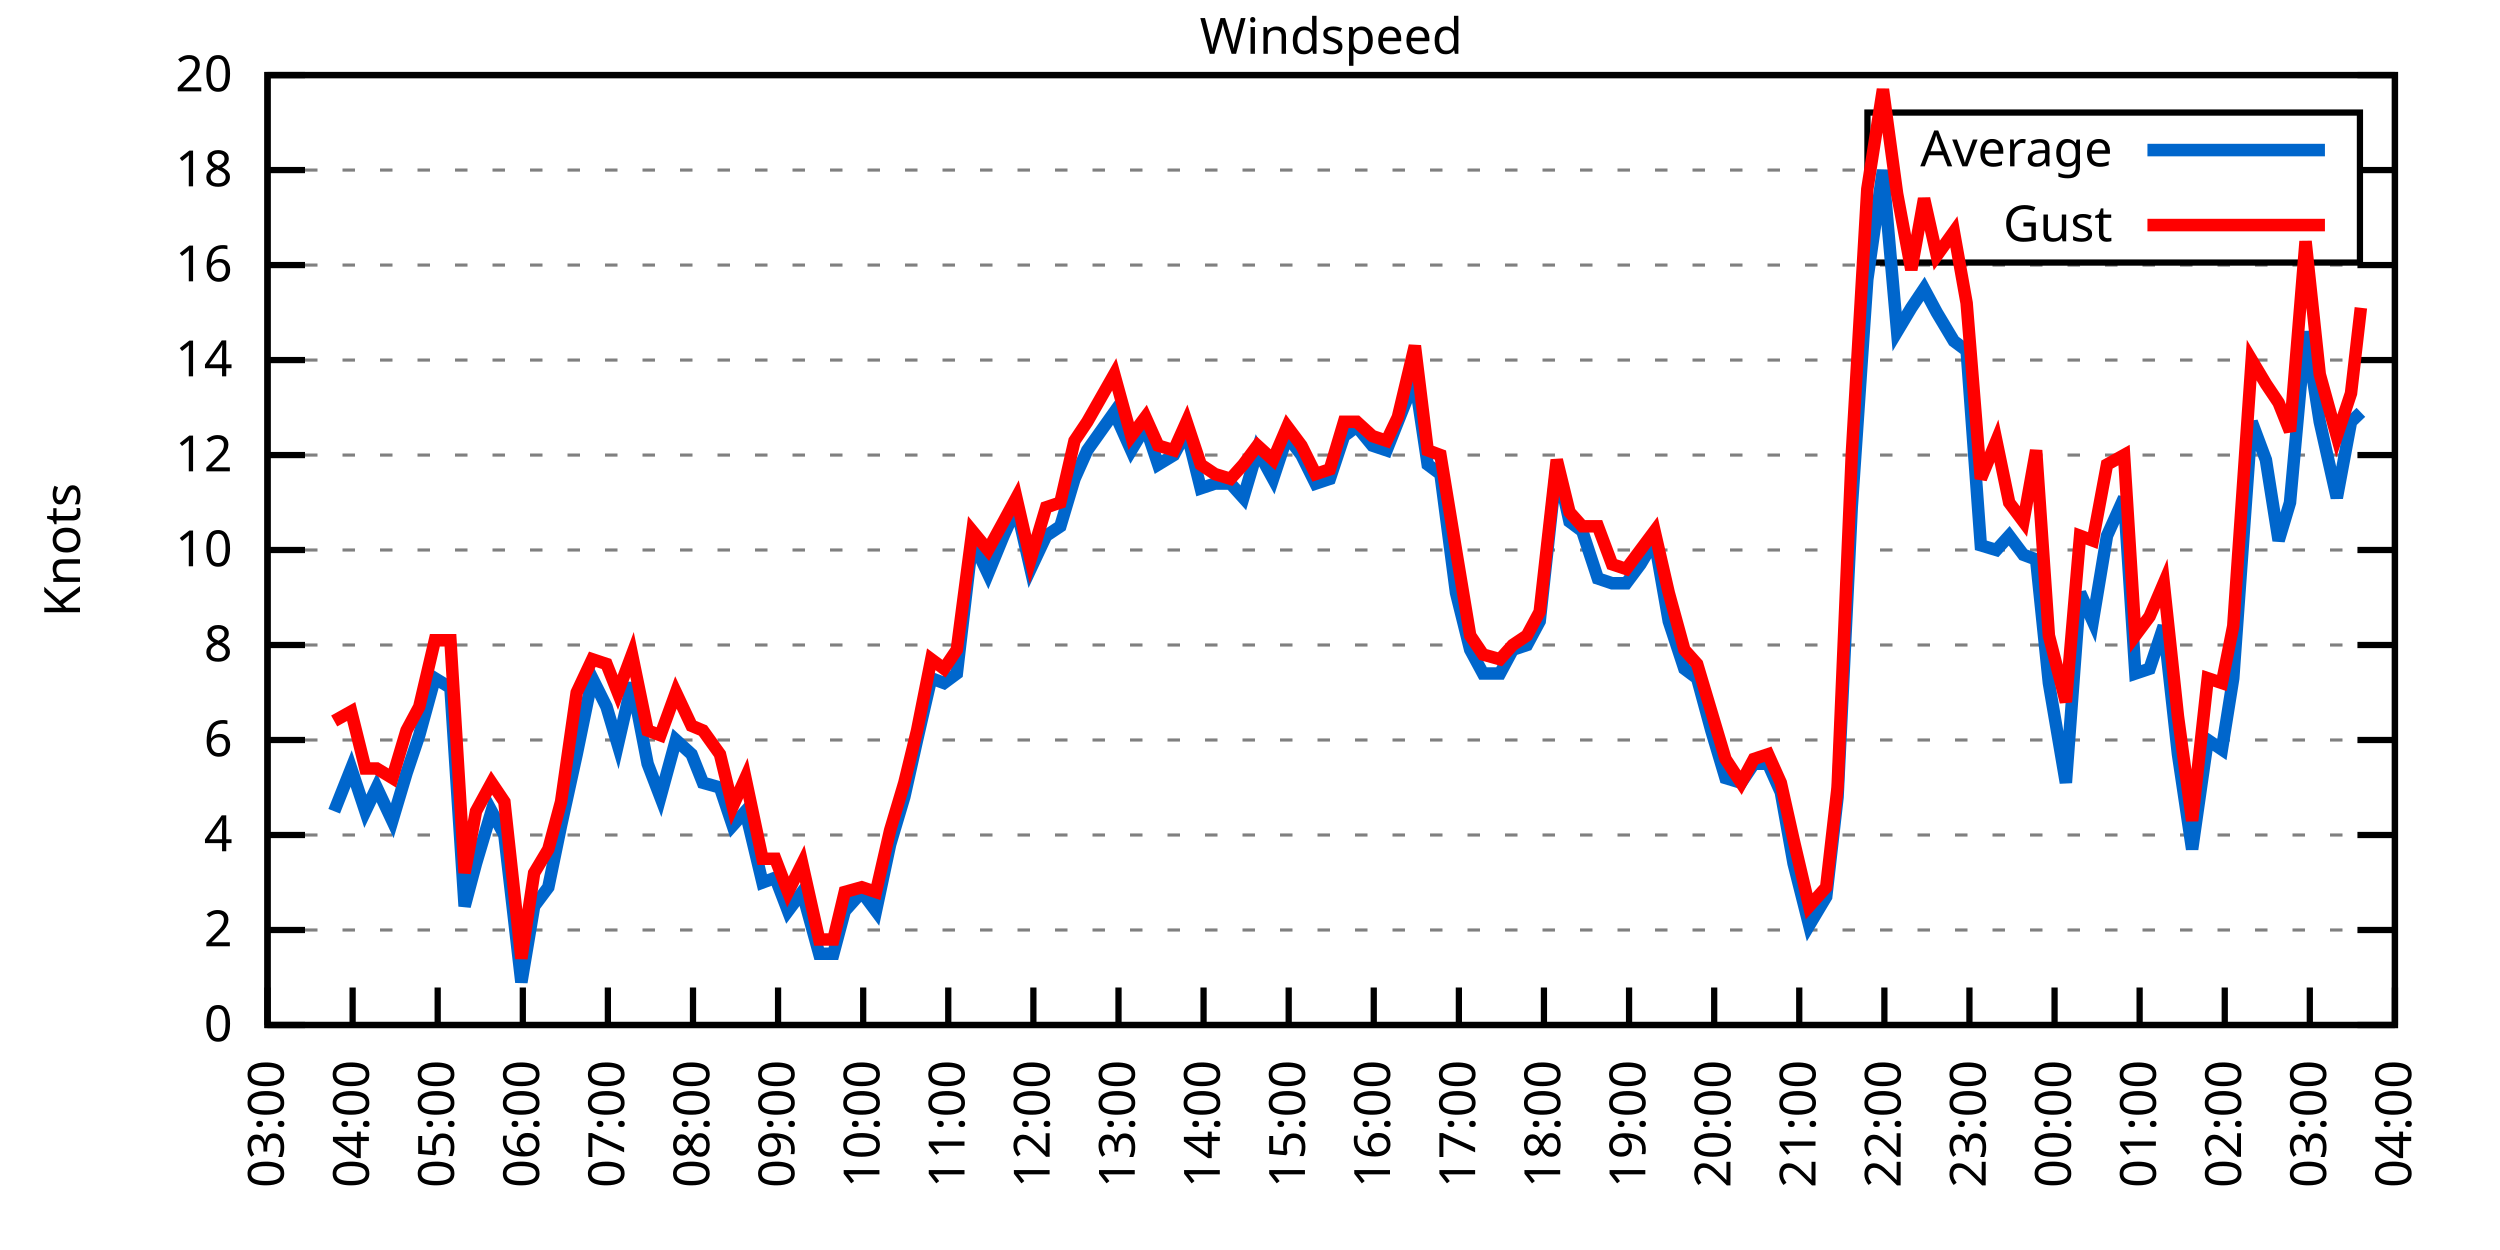
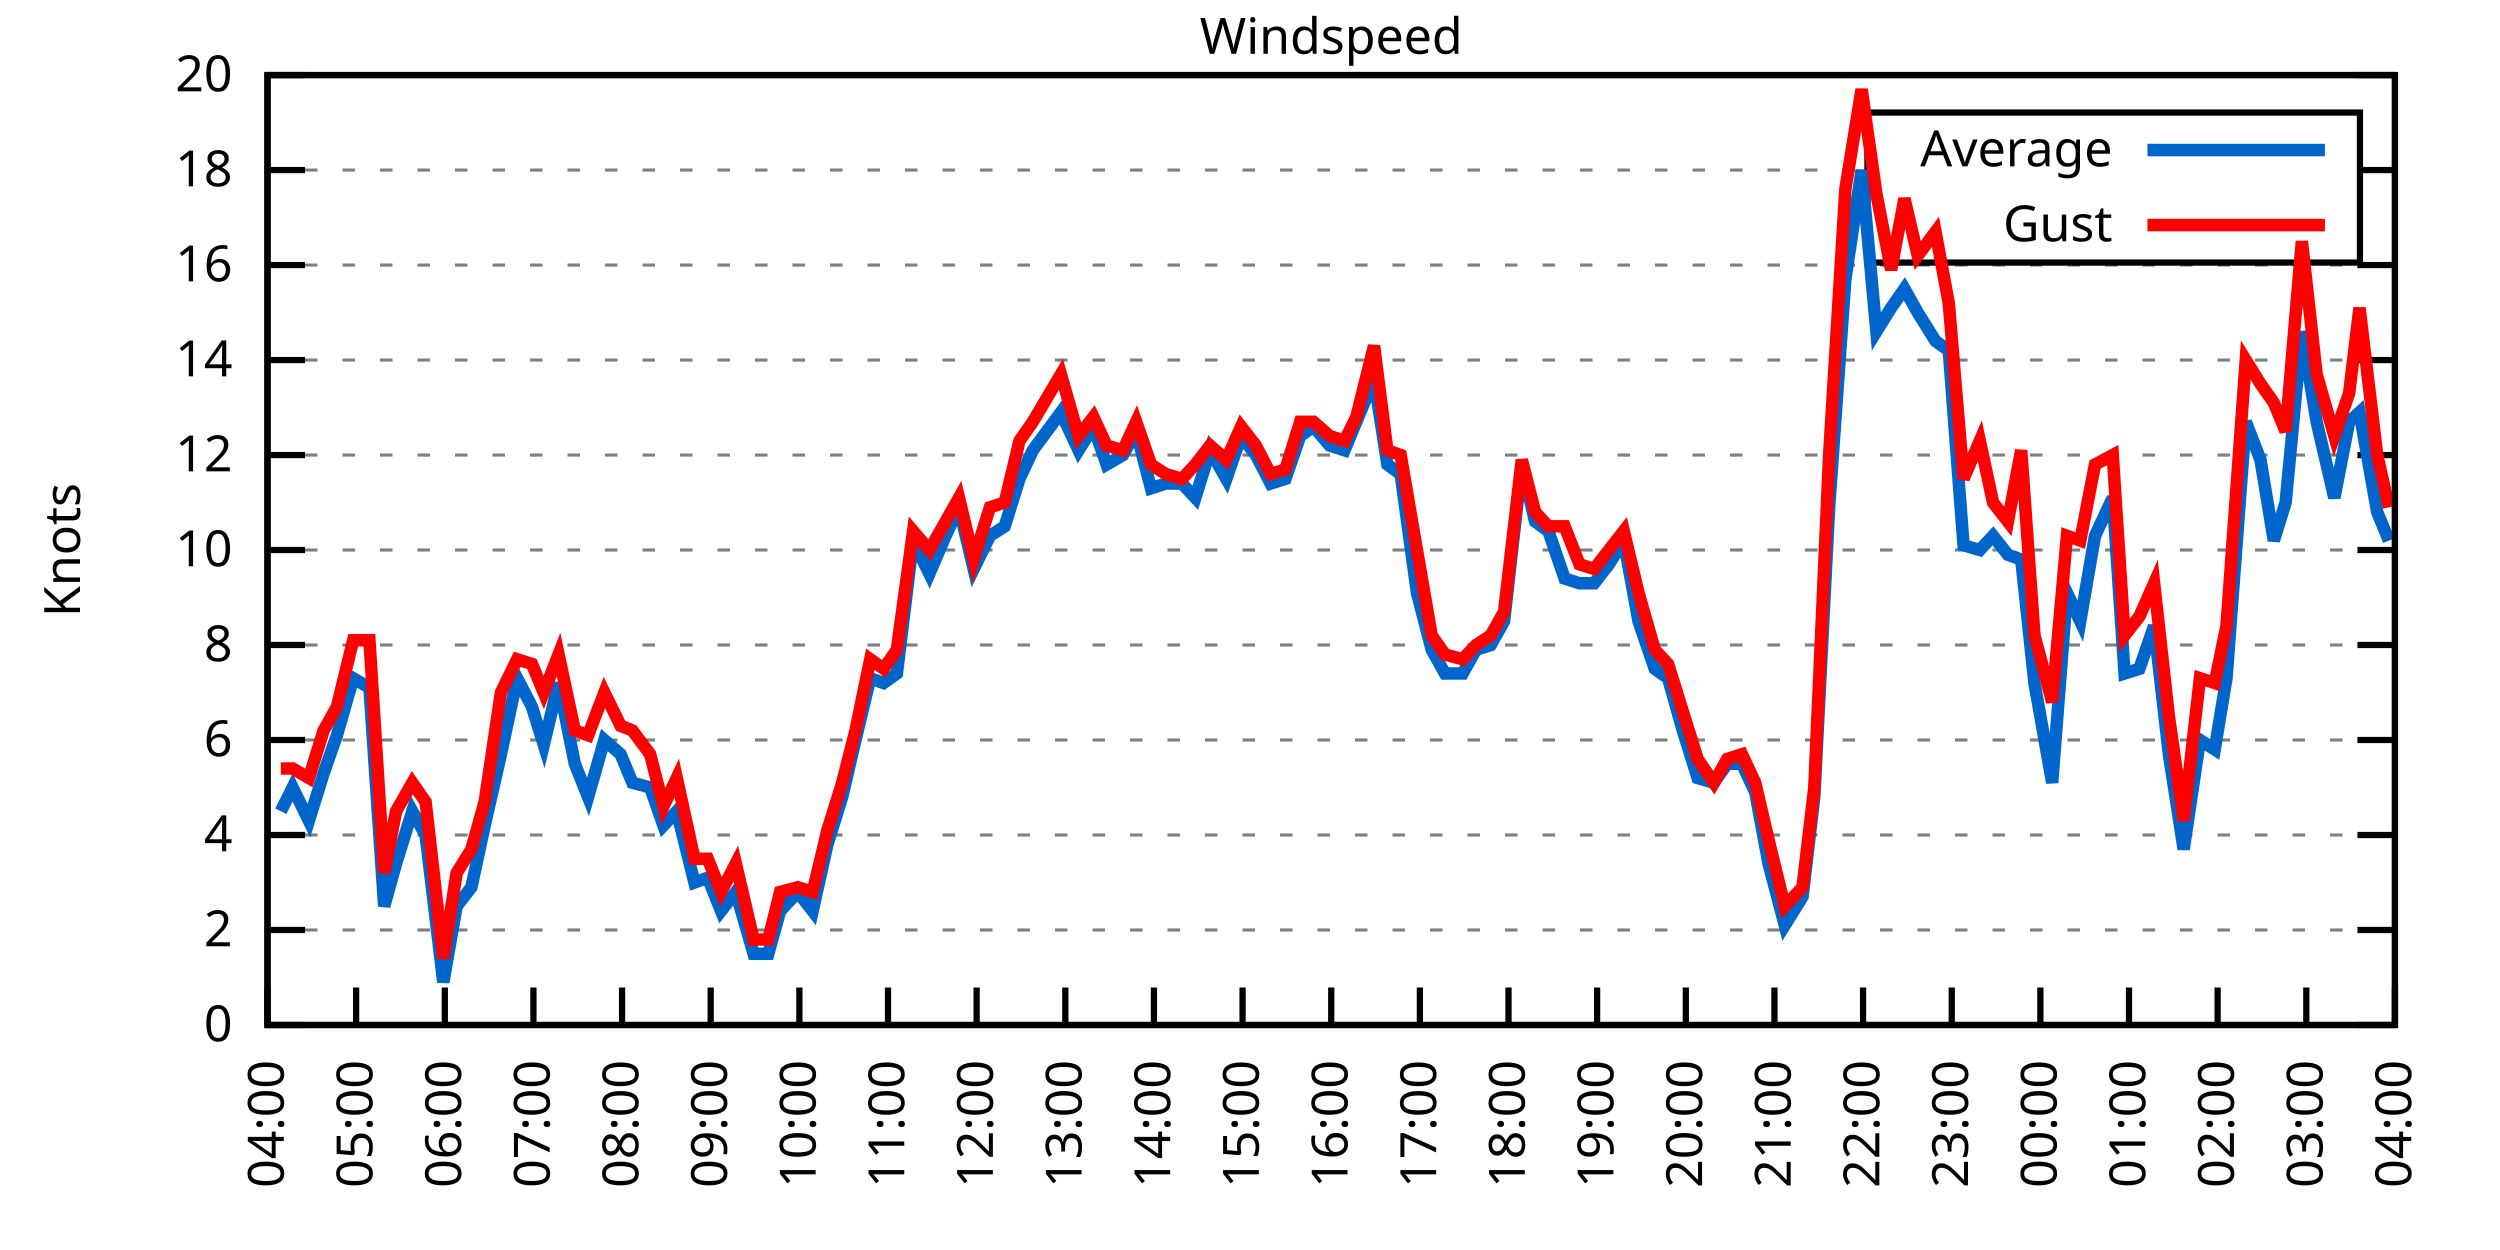
<svg xmlns="http://www.w3.org/2000/svg" xmlns:xlink="http://www.w3.org/1999/xlink" width="400" height="200" viewBox="0 0 400 200">
  <g id="gnuplot_canvas">
    <rect x="0" y="0" width="400" height="200" fill="none" />
    <defs>
      <circle id="gpDot" r="0.5" stroke-width="0.5" stroke="currentColor" />
      <path id="gpPt0" stroke-width="0.333" stroke="currentColor" d="M-1,0 h2 M0,-1 v2" />
      <path id="gpPt1" stroke-width="0.333" stroke="currentColor" d="M-1,-1 L1,1 M1,-1 L-1,1" />
      <path id="gpPt2" stroke-width="0.333" stroke="currentColor" d="M-1,0 L1,0 M0,-1 L0,1 M-1,-1 L1,1 M-1,1 L1,-1" />
      <rect id="gpPt3" stroke-width="0.333" stroke="currentColor" x="-1" y="-1" width="2" height="2" />
      <rect id="gpPt4" stroke-width="0.333" stroke="currentColor" fill="currentColor" x="-1" y="-1" width="2" height="2" />
      <circle id="gpPt5" stroke-width="0.333" stroke="currentColor" cx="0" cy="0" r="1" />
      <use xlink:href="#gpPt5" id="gpPt6" fill="currentColor" stroke="none" />
      <path id="gpPt7" stroke-width="0.333" stroke="currentColor" d="M0,-1.33 L-1.33,0.67 L1.33,0.67 z" />
      <use xlink:href="#gpPt7" id="gpPt8" fill="currentColor" stroke="none" />
      <use xlink:href="#gpPt7" id="gpPt9" stroke="currentColor" transform="rotate(180)" />
      <use xlink:href="#gpPt9" id="gpPt10" fill="currentColor" stroke="none" />
      <use xlink:href="#gpPt3" id="gpPt11" stroke="currentColor" transform="rotate(45)" />
      <use xlink:href="#gpPt11" id="gpPt12" fill="currentColor" stroke="none" />
      <path id="gpPt13" stroke-width="0.333" stroke="currentColor" d="M0,1.330 L1.265,0.411 L0.782,-1.067 L-0.782,-1.076 L-1.265,0.411 z" />
      <use xlink:href="#gpPt13" id="gpPt14" fill="currentColor" stroke="none" />
      <filter id="textbox" filterUnits="objectBoundingBox" x="0" y="0" height="1" width="1">
        <feFlood flood-color="white" flood-opacity="1" result="bgnd" />
        <feComposite in="SourceGraphic" in2="bgnd" operator="atop" />
      </filter>
      <filter id="greybox" filterUnits="objectBoundingBox" x="0" y="0" height="1" width="1">
        <feFlood flood-color="lightgrey" flood-opacity="1" result="grey" />
        <feComposite in="SourceGraphic" in2="grey" operator="atop" />
      </filter>
    </defs>
    <g fill="none" color="white" stroke="currentColor" stroke-width="1.00" stroke-linecap="butt" stroke-linejoin="miter">
</g>
    <g fill="none" color="black" stroke="currentColor" stroke-width="1.00" stroke-linecap="butt" stroke-linejoin="miter">
      <g stroke="none" shape-rendering="crispEdges">
        <polygon fill="rgb(255, 255, 255)" points="42.80,164.00 383.18,164.00 383.18,12.02 42.80,12.02 " />
      </g>
    </g>
    <g fill="none" color="black" stroke="currentColor" stroke-width="1.00" stroke-linecap="butt" stroke-linejoin="miter">
</g>
    <g fill="none" color="black" stroke="black" stroke-width="0.50" stroke-linecap="butt" stroke-linejoin="miter">
</g>
    <g fill="none" color="gray" stroke="currentColor" stroke-width="0.50" stroke-linecap="butt" stroke-linejoin="miter">
      <path stroke="gray" stroke-dasharray="2,4" class="gridline" d="M42.80,164.00 L383.19,164.00  " />
    </g>
    <g fill="none" color="gray" stroke="gray" stroke-width="1.00" stroke-linecap="butt" stroke-linejoin="miter">
</g>
    <g fill="none" color="black" stroke="currentColor" stroke-width="1.00" stroke-linecap="butt" stroke-linejoin="miter">
      <path stroke="black" d="M42.80,164.00 L48.80,164.00 M383.19,164.00 L377.19,164.00  " />
      <g transform="translate(37.20,166.60)" stroke="none" fill="black" font-family="Sans" font-size="8.00" text-anchor="end">
        <text>
          <tspan font-family="Sans"> 0</tspan>
        </text>
      </g>
    </g>
    <g fill="none" color="black" stroke="currentColor" stroke-width="1.00" stroke-linecap="butt" stroke-linejoin="miter">
</g>
    <g fill="none" color="black" stroke="black" stroke-width="0.50" stroke-linecap="butt" stroke-linejoin="miter">
</g>
    <g fill="none" color="gray" stroke="currentColor" stroke-width="0.50" stroke-linecap="butt" stroke-linejoin="miter">
      <path stroke="gray" stroke-dasharray="2,4" class="gridline" d="M42.80,148.80 L383.19,148.80  " />
    </g>
    <g fill="none" color="gray" stroke="gray" stroke-width="1.00" stroke-linecap="butt" stroke-linejoin="miter">
</g>
    <g fill="none" color="black" stroke="currentColor" stroke-width="1.00" stroke-linecap="butt" stroke-linejoin="miter">
      <path stroke="black" d="M42.80,148.80 L48.80,148.80 M383.19,148.80 L377.19,148.80  " />
      <g transform="translate(37.20,151.40)" stroke="none" fill="black" font-family="Sans" font-size="8.00" text-anchor="end">
        <text>
          <tspan font-family="Sans"> 2</tspan>
        </text>
      </g>
    </g>
    <g fill="none" color="black" stroke="currentColor" stroke-width="1.00" stroke-linecap="butt" stroke-linejoin="miter">
</g>
    <g fill="none" color="black" stroke="black" stroke-width="0.50" stroke-linecap="butt" stroke-linejoin="miter">
</g>
    <g fill="none" color="gray" stroke="currentColor" stroke-width="0.50" stroke-linecap="butt" stroke-linejoin="miter">
      <path stroke="gray" stroke-dasharray="2,4" class="gridline" d="M42.80,133.60 L383.19,133.60  " />
    </g>
    <g fill="none" color="gray" stroke="gray" stroke-width="1.00" stroke-linecap="butt" stroke-linejoin="miter">
</g>
    <g fill="none" color="black" stroke="currentColor" stroke-width="1.00" stroke-linecap="butt" stroke-linejoin="miter">
      <path stroke="black" d="M42.80,133.60 L48.80,133.60 M383.19,133.60 L377.19,133.60  " />
      <g transform="translate(37.20,136.20)" stroke="none" fill="black" font-family="Sans" font-size="8.00" text-anchor="end">
        <text>
          <tspan font-family="Sans"> 4</tspan>
        </text>
      </g>
    </g>
    <g fill="none" color="black" stroke="currentColor" stroke-width="1.00" stroke-linecap="butt" stroke-linejoin="miter">
</g>
    <g fill="none" color="black" stroke="black" stroke-width="0.50" stroke-linecap="butt" stroke-linejoin="miter">
</g>
    <g fill="none" color="gray" stroke="currentColor" stroke-width="0.50" stroke-linecap="butt" stroke-linejoin="miter">
      <path stroke="gray" stroke-dasharray="2,4" class="gridline" d="M42.80,118.40 L383.19,118.40  " />
    </g>
    <g fill="none" color="gray" stroke="gray" stroke-width="1.00" stroke-linecap="butt" stroke-linejoin="miter">
</g>
    <g fill="none" color="black" stroke="currentColor" stroke-width="1.00" stroke-linecap="butt" stroke-linejoin="miter">
      <path stroke="black" d="M42.80,118.40 L48.80,118.40 M383.19,118.40 L377.19,118.40  " />
      <g transform="translate(37.20,121.00)" stroke="none" fill="black" font-family="Sans" font-size="8.00" text-anchor="end">
        <text>
          <tspan font-family="Sans"> 6</tspan>
        </text>
      </g>
    </g>
    <g fill="none" color="black" stroke="currentColor" stroke-width="1.00" stroke-linecap="butt" stroke-linejoin="miter">
</g>
    <g fill="none" color="black" stroke="black" stroke-width="0.50" stroke-linecap="butt" stroke-linejoin="miter">
</g>
    <g fill="none" color="gray" stroke="currentColor" stroke-width="0.50" stroke-linecap="butt" stroke-linejoin="miter">
      <path stroke="gray" stroke-dasharray="2,4" class="gridline" d="M42.80,103.20 L383.19,103.20  " />
    </g>
    <g fill="none" color="gray" stroke="gray" stroke-width="1.00" stroke-linecap="butt" stroke-linejoin="miter">
</g>
    <g fill="none" color="black" stroke="currentColor" stroke-width="1.00" stroke-linecap="butt" stroke-linejoin="miter">
      <path stroke="black" d="M42.80,103.20 L48.80,103.20 M383.19,103.20 L377.19,103.20  " />
      <g transform="translate(37.20,105.80)" stroke="none" fill="black" font-family="Sans" font-size="8.00" text-anchor="end">
        <text>
          <tspan font-family="Sans"> 8</tspan>
        </text>
      </g>
    </g>
    <g fill="none" color="black" stroke="currentColor" stroke-width="1.00" stroke-linecap="butt" stroke-linejoin="miter">
</g>
    <g fill="none" color="black" stroke="black" stroke-width="0.50" stroke-linecap="butt" stroke-linejoin="miter">
</g>
    <g fill="none" color="gray" stroke="currentColor" stroke-width="0.50" stroke-linecap="butt" stroke-linejoin="miter">
      <path stroke="gray" stroke-dasharray="2,4" class="gridline" d="M42.80,88.00 L383.19,88.00  " />
    </g>
    <g fill="none" color="gray" stroke="gray" stroke-width="1.00" stroke-linecap="butt" stroke-linejoin="miter">
</g>
    <g fill="none" color="black" stroke="currentColor" stroke-width="1.00" stroke-linecap="butt" stroke-linejoin="miter">
      <path stroke="black" d="M42.80,88.00 L48.80,88.00 M383.19,88.00 L377.19,88.00  " />
      <g transform="translate(37.20,90.60)" stroke="none" fill="black" font-family="Sans" font-size="8.00" text-anchor="end">
        <text>
          <tspan font-family="Sans"> 10</tspan>
        </text>
      </g>
    </g>
    <g fill="none" color="black" stroke="currentColor" stroke-width="1.00" stroke-linecap="butt" stroke-linejoin="miter">
</g>
    <g fill="none" color="black" stroke="black" stroke-width="0.50" stroke-linecap="butt" stroke-linejoin="miter">
</g>
    <g fill="none" color="gray" stroke="currentColor" stroke-width="0.50" stroke-linecap="butt" stroke-linejoin="miter">
      <path stroke="gray" stroke-dasharray="2,4" class="gridline" d="M42.80,72.81 L383.19,72.81  " />
    </g>
    <g fill="none" color="gray" stroke="gray" stroke-width="1.00" stroke-linecap="butt" stroke-linejoin="miter">
</g>
    <g fill="none" color="black" stroke="currentColor" stroke-width="1.00" stroke-linecap="butt" stroke-linejoin="miter">
      <path stroke="black" d="M42.80,72.81 L48.80,72.81 M383.19,72.81 L377.19,72.81  " />
      <g transform="translate(37.20,75.41)" stroke="none" fill="black" font-family="Sans" font-size="8.00" text-anchor="end">
        <text>
          <tspan font-family="Sans"> 12</tspan>
        </text>
      </g>
    </g>
    <g fill="none" color="black" stroke="currentColor" stroke-width="1.00" stroke-linecap="butt" stroke-linejoin="miter">
</g>
    <g fill="none" color="black" stroke="black" stroke-width="0.50" stroke-linecap="butt" stroke-linejoin="miter">
</g>
    <g fill="none" color="gray" stroke="currentColor" stroke-width="0.50" stroke-linecap="butt" stroke-linejoin="miter">
      <path stroke="gray" stroke-dasharray="2,4" class="gridline" d="M42.80,57.61 L383.19,57.61  " />
    </g>
    <g fill="none" color="gray" stroke="gray" stroke-width="1.00" stroke-linecap="butt" stroke-linejoin="miter">
</g>
    <g fill="none" color="black" stroke="currentColor" stroke-width="1.00" stroke-linecap="butt" stroke-linejoin="miter">
      <path stroke="black" d="M42.80,57.61 L48.80,57.61 M383.19,57.61 L377.19,57.61  " />
      <g transform="translate(37.20,60.21)" stroke="none" fill="black" font-family="Sans" font-size="8.00" text-anchor="end">
        <text>
          <tspan font-family="Sans"> 14</tspan>
        </text>
      </g>
    </g>
    <g fill="none" color="black" stroke="currentColor" stroke-width="1.00" stroke-linecap="butt" stroke-linejoin="miter">
</g>
    <g fill="none" color="black" stroke="black" stroke-width="0.50" stroke-linecap="butt" stroke-linejoin="miter">
</g>
    <g fill="none" color="gray" stroke="currentColor" stroke-width="0.50" stroke-linecap="butt" stroke-linejoin="miter">
      <path stroke="gray" stroke-dasharray="2,4" class="gridline" d="M42.80,42.41 L383.19,42.41  " />
    </g>
    <g fill="none" color="gray" stroke="gray" stroke-width="1.00" stroke-linecap="butt" stroke-linejoin="miter">
</g>
    <g fill="none" color="black" stroke="currentColor" stroke-width="1.00" stroke-linecap="butt" stroke-linejoin="miter">
      <path stroke="black" d="M42.80,42.41 L48.80,42.41 M383.19,42.41 L377.19,42.41  " />
      <g transform="translate(37.20,45.01)" stroke="none" fill="black" font-family="Sans" font-size="8.00" text-anchor="end">
        <text>
          <tspan font-family="Sans"> 16</tspan>
        </text>
      </g>
    </g>
    <g fill="none" color="black" stroke="currentColor" stroke-width="1.00" stroke-linecap="butt" stroke-linejoin="miter">
</g>
    <g fill="none" color="black" stroke="black" stroke-width="0.50" stroke-linecap="butt" stroke-linejoin="miter">
</g>
    <g fill="none" color="gray" stroke="currentColor" stroke-width="0.50" stroke-linecap="butt" stroke-linejoin="miter">
      <path stroke="gray" stroke-dasharray="2,4" class="gridline" d="M42.80,27.21 L298.79,27.21 M377.59,27.21 L383.19,27.21  " />
    </g>
    <g fill="none" color="gray" stroke="gray" stroke-width="1.00" stroke-linecap="butt" stroke-linejoin="miter">
</g>
    <g fill="none" color="black" stroke="currentColor" stroke-width="1.00" stroke-linecap="butt" stroke-linejoin="miter">
      <path stroke="black" d="M42.80,27.21 L48.80,27.21 M383.19,27.21 L377.19,27.21  " />
      <g transform="translate(37.20,29.81)" stroke="none" fill="black" font-family="Sans" font-size="8.00" text-anchor="end">
        <text>
          <tspan font-family="Sans"> 18</tspan>
        </text>
      </g>
    </g>
    <g fill="none" color="black" stroke="currentColor" stroke-width="1.00" stroke-linecap="butt" stroke-linejoin="miter">
</g>
    <g fill="none" color="black" stroke="black" stroke-width="0.50" stroke-linecap="butt" stroke-linejoin="miter">
</g>
    <g fill="none" color="gray" stroke="currentColor" stroke-width="0.50" stroke-linecap="butt" stroke-linejoin="miter">
      <path stroke="gray" stroke-dasharray="2,4" class="gridline" d="M42.80,12.01 L383.19,12.01  " />
    </g>
    <g fill="none" color="gray" stroke="gray" stroke-width="1.00" stroke-linecap="butt" stroke-linejoin="miter">
</g>
    <g fill="none" color="black" stroke="currentColor" stroke-width="1.00" stroke-linecap="butt" stroke-linejoin="miter">
      <path stroke="black" d="M42.80,12.01 L48.80,12.01 M383.19,12.01 L377.19,12.01  " />
      <g transform="translate(37.20,14.61)" stroke="none" fill="black" font-family="Sans" font-size="8.00" text-anchor="end">
        <text>
          <tspan font-family="Sans"> 20</tspan>
        </text>
      </g>
    </g>
    <g fill="none" color="black" stroke="currentColor" stroke-width="1.00" stroke-linecap="butt" stroke-linejoin="miter">
      <path stroke="black" d="M42.80,164.00 L42.80,158.00  " />
      <g transform="translate(45.40,169.60) rotate(270.00)" stroke="none" fill="black" font-family="Sans" font-size="8.00" text-anchor="end">
        <text>
-           <tspan font-family="Sans">03:00</tspan>
-         </text>
-       </g>
-     </g>
-     <g fill="none" color="black" stroke="currentColor" stroke-width="1.00" stroke-linecap="butt" stroke-linejoin="miter">
-       <path stroke="black" d="M56.42,164.00 L56.42,158.00  " />
-       <g transform="translate(59.02,169.60) rotate(270.00)" stroke="none" fill="black" font-family="Sans" font-size="8.00" text-anchor="end">
-         <text>
          <tspan font-family="Sans">04:00</tspan>
        </text>
      </g>
    </g>
    <g fill="none" color="black" stroke="currentColor" stroke-width="1.00" stroke-linecap="butt" stroke-linejoin="miter">
-       <path stroke="black" d="M70.03,164.00 L70.03,158.00  " />
-       <g transform="translate(72.63,169.60) rotate(270.00)" stroke="none" fill="black" font-family="Sans" font-size="8.00" text-anchor="end">
+       <path stroke="black" d="M56.98,164.00 L56.98,158.00  " />
+       <g transform="translate(59.58,169.60) rotate(270.00)" stroke="none" fill="black" font-family="Sans" font-size="8.00" text-anchor="end">
        <text>
          <tspan font-family="Sans">05:00</tspan>
        </text>
      </g>
    </g>
    <g fill="none" color="black" stroke="currentColor" stroke-width="1.00" stroke-linecap="butt" stroke-linejoin="miter">
-       <path stroke="black" d="M83.65,164.00 L83.65,158.00  " />
-       <g transform="translate(86.25,169.60) rotate(270.00)" stroke="none" fill="black" font-family="Sans" font-size="8.00" text-anchor="end">
+       <path stroke="black" d="M71.17,164.00 L71.17,158.00  " />
+       <g transform="translate(73.77,169.60) rotate(270.00)" stroke="none" fill="black" font-family="Sans" font-size="8.00" text-anchor="end">
        <text>
          <tspan font-family="Sans">06:00</tspan>
        </text>
      </g>
    </g>
    <g fill="none" color="black" stroke="currentColor" stroke-width="1.00" stroke-linecap="butt" stroke-linejoin="miter">
-       <path stroke="black" d="M97.26,164.00 L97.26,158.00  " />
-       <g transform="translate(99.86,169.60) rotate(270.00)" stroke="none" fill="black" font-family="Sans" font-size="8.00" text-anchor="end">
+       <path stroke="black" d="M85.35,164.00 L85.35,158.00  " />
+       <g transform="translate(87.95,169.60) rotate(270.00)" stroke="none" fill="black" font-family="Sans" font-size="8.00" text-anchor="end">
        <text>
          <tspan font-family="Sans">07:00</tspan>
        </text>
      </g>
    </g>
    <g fill="none" color="black" stroke="currentColor" stroke-width="1.00" stroke-linecap="butt" stroke-linejoin="miter">
-       <path stroke="black" d="M110.88,164.00 L110.88,158.00  " />
-       <g transform="translate(113.48,169.60) rotate(270.00)" stroke="none" fill="black" font-family="Sans" font-size="8.00" text-anchor="end">
+       <path stroke="black" d="M99.53,164.00 L99.53,158.00  " />
+       <g transform="translate(102.13,169.60) rotate(270.00)" stroke="none" fill="black" font-family="Sans" font-size="8.00" text-anchor="end">
        <text>
          <tspan font-family="Sans">08:00</tspan>
        </text>
      </g>
    </g>
    <g fill="none" color="black" stroke="currentColor" stroke-width="1.00" stroke-linecap="butt" stroke-linejoin="miter">
-       <path stroke="black" d="M124.49,164.00 L124.49,158.00  " />
-       <g transform="translate(127.09,169.60) rotate(270.00)" stroke="none" fill="black" font-family="Sans" font-size="8.00" text-anchor="end">
+       <path stroke="black" d="M113.71,164.00 L113.71,158.00  " />
+       <g transform="translate(116.31,169.60) rotate(270.00)" stroke="none" fill="black" font-family="Sans" font-size="8.00" text-anchor="end">
        <text>
          <tspan font-family="Sans">09:00</tspan>
        </text>
      </g>
    </g>
    <g fill="none" color="black" stroke="currentColor" stroke-width="1.00" stroke-linecap="butt" stroke-linejoin="miter">
-       <path stroke="black" d="M138.11,164.00 L138.11,158.00  " />
-       <g transform="translate(140.71,169.60) rotate(270.00)" stroke="none" fill="black" font-family="Sans" font-size="8.00" text-anchor="end">
+       <path stroke="black" d="M127.90,164.00 L127.90,158.00  " />
+       <g transform="translate(130.50,169.60) rotate(270.00)" stroke="none" fill="black" font-family="Sans" font-size="8.00" text-anchor="end">
        <text>
          <tspan font-family="Sans">10:00</tspan>
        </text>
      </g>
    </g>
    <g fill="none" color="black" stroke="currentColor" stroke-width="1.00" stroke-linecap="butt" stroke-linejoin="miter">
-       <path stroke="black" d="M151.72,164.00 L151.72,158.00  " />
-       <g transform="translate(154.32,169.60) rotate(270.00)" stroke="none" fill="black" font-family="Sans" font-size="8.00" text-anchor="end">
+       <path stroke="black" d="M142.08,164.00 L142.08,158.00  " />
+       <g transform="translate(144.68,169.60) rotate(270.00)" stroke="none" fill="black" font-family="Sans" font-size="8.00" text-anchor="end">
        <text>
          <tspan font-family="Sans">11:00</tspan>
        </text>
      </g>
    </g>
    <g fill="none" color="black" stroke="currentColor" stroke-width="1.00" stroke-linecap="butt" stroke-linejoin="miter">
-       <path stroke="black" d="M165.34,164.00 L165.34,158.00  " />
-       <g transform="translate(167.94,169.60) rotate(270.00)" stroke="none" fill="black" font-family="Sans" font-size="8.00" text-anchor="end">
+       <path stroke="black" d="M156.26,164.00 L156.26,158.00  " />
+       <g transform="translate(158.86,169.60) rotate(270.00)" stroke="none" fill="black" font-family="Sans" font-size="8.00" text-anchor="end">
        <text>
          <tspan font-family="Sans">12:00</tspan>
        </text>
      </g>
    </g>
    <g fill="none" color="black" stroke="currentColor" stroke-width="1.00" stroke-linecap="butt" stroke-linejoin="miter">
-       <path stroke="black" d="M178.96,164.00 L178.96,158.00  " />
-       <g transform="translate(181.56,169.60) rotate(270.00)" stroke="none" fill="black" font-family="Sans" font-size="8.00" text-anchor="end">
+       <path stroke="black" d="M170.45,164.00 L170.45,158.00  " />
+       <g transform="translate(173.05,169.60) rotate(270.00)" stroke="none" fill="black" font-family="Sans" font-size="8.00" text-anchor="end">
        <text>
          <tspan font-family="Sans">13:00</tspan>
        </text>
      </g>
    </g>
    <g fill="none" color="black" stroke="currentColor" stroke-width="1.00" stroke-linecap="butt" stroke-linejoin="miter">
-       <path stroke="black" d="M192.57,164.00 L192.57,158.00  " />
-       <g transform="translate(195.17,169.60) rotate(270.00)" stroke="none" fill="black" font-family="Sans" font-size="8.00" text-anchor="end">
+       <path stroke="black" d="M184.63,164.00 L184.63,158.00  " />
+       <g transform="translate(187.23,169.60) rotate(270.00)" stroke="none" fill="black" font-family="Sans" font-size="8.00" text-anchor="end">
        <text>
          <tspan font-family="Sans">14:00</tspan>
        </text>
      </g>
    </g>
    <g fill="none" color="black" stroke="currentColor" stroke-width="1.00" stroke-linecap="butt" stroke-linejoin="miter">
-       <path stroke="black" d="M206.19,164.00 L206.19,158.00  " />
-       <g transform="translate(208.79,169.60) rotate(270.00)" stroke="none" fill="black" font-family="Sans" font-size="8.00" text-anchor="end">
+       <path stroke="black" d="M198.81,164.00 L198.81,158.00  " />
+       <g transform="translate(201.41,169.60) rotate(270.00)" stroke="none" fill="black" font-family="Sans" font-size="8.00" text-anchor="end">
        <text>
          <tspan font-family="Sans">15:00</tspan>
        </text>
      </g>
    </g>
    <g fill="none" color="black" stroke="currentColor" stroke-width="1.00" stroke-linecap="butt" stroke-linejoin="miter">
-       <path stroke="black" d="M219.80,164.00 L219.80,158.00  " />
-       <g transform="translate(222.40,169.60) rotate(270.00)" stroke="none" fill="black" font-family="Sans" font-size="8.00" text-anchor="end">
+       <path stroke="black" d="M213.00,164.00 L213.00,158.00  " />
+       <g transform="translate(215.60,169.60) rotate(270.00)" stroke="none" fill="black" font-family="Sans" font-size="8.00" text-anchor="end">
        <text>
          <tspan font-family="Sans">16:00</tspan>
        </text>
      </g>
    </g>
    <g fill="none" color="black" stroke="currentColor" stroke-width="1.00" stroke-linecap="butt" stroke-linejoin="miter">
-       <path stroke="black" d="M233.42,164.00 L233.42,158.00  " />
-       <g transform="translate(236.02,169.60) rotate(270.00)" stroke="none" fill="black" font-family="Sans" font-size="8.00" text-anchor="end">
+       <path stroke="black" d="M227.18,164.00 L227.18,158.00  " />
+       <g transform="translate(229.78,169.60) rotate(270.00)" stroke="none" fill="black" font-family="Sans" font-size="8.00" text-anchor="end">
        <text>
          <tspan font-family="Sans">17:00</tspan>
        </text>
      </g>
    </g>
    <g fill="none" color="black" stroke="currentColor" stroke-width="1.00" stroke-linecap="butt" stroke-linejoin="miter">
-       <path stroke="black" d="M247.03,164.00 L247.03,158.00  " />
-       <g transform="translate(249.63,169.60) rotate(270.00)" stroke="none" fill="black" font-family="Sans" font-size="8.00" text-anchor="end">
+       <path stroke="black" d="M241.36,164.00 L241.36,158.00  " />
+       <g transform="translate(243.96,169.60) rotate(270.00)" stroke="none" fill="black" font-family="Sans" font-size="8.00" text-anchor="end">
        <text>
          <tspan font-family="Sans">18:00</tspan>
        </text>
      </g>
    </g>
    <g fill="none" color="black" stroke="currentColor" stroke-width="1.00" stroke-linecap="butt" stroke-linejoin="miter">
-       <path stroke="black" d="M260.65,164.00 L260.65,158.00  " />
-       <g transform="translate(263.25,169.60) rotate(270.00)" stroke="none" fill="black" font-family="Sans" font-size="8.00" text-anchor="end">
+       <path stroke="black" d="M255.54,164.00 L255.54,158.00  " />
+       <g transform="translate(258.14,169.60) rotate(270.00)" stroke="none" fill="black" font-family="Sans" font-size="8.00" text-anchor="end">
        <text>
          <tspan font-family="Sans">19:00</tspan>
        </text>
      </g>
    </g>
    <g fill="none" color="black" stroke="currentColor" stroke-width="1.00" stroke-linecap="butt" stroke-linejoin="miter">
-       <path stroke="black" d="M274.27,164.00 L274.27,158.00  " />
-       <g transform="translate(276.87,169.60) rotate(270.00)" stroke="none" fill="black" font-family="Sans" font-size="8.00" text-anchor="end">
+       <path stroke="black" d="M269.73,164.00 L269.73,158.00  " />
+       <g transform="translate(272.33,169.60) rotate(270.00)" stroke="none" fill="black" font-family="Sans" font-size="8.00" text-anchor="end">
        <text>
          <tspan font-family="Sans">20:00</tspan>
        </text>
      </g>
    </g>
    <g fill="none" color="black" stroke="currentColor" stroke-width="1.00" stroke-linecap="butt" stroke-linejoin="miter">
-       <path stroke="black" d="M287.88,164.00 L287.88,158.00  " />
-       <g transform="translate(290.48,169.60) rotate(270.00)" stroke="none" fill="black" font-family="Sans" font-size="8.00" text-anchor="end">
+       <path stroke="black" d="M283.91,164.00 L283.91,158.00  " />
+       <g transform="translate(286.51,169.60) rotate(270.00)" stroke="none" fill="black" font-family="Sans" font-size="8.00" text-anchor="end">
        <text>
          <tspan font-family="Sans">21:00</tspan>
        </text>
      </g>
    </g>
    <g fill="none" color="black" stroke="currentColor" stroke-width="1.00" stroke-linecap="butt" stroke-linejoin="miter">
-       <path stroke="black" d="M301.50,164.00 L301.50,158.00  " />
-       <g transform="translate(304.10,169.60) rotate(270.00)" stroke="none" fill="black" font-family="Sans" font-size="8.00" text-anchor="end">
+       <path stroke="black" d="M298.09,164.00 L298.09,158.00  " />
+       <g transform="translate(300.69,169.60) rotate(270.00)" stroke="none" fill="black" font-family="Sans" font-size="8.00" text-anchor="end">
        <text>
          <tspan font-family="Sans">22:00</tspan>
        </text>
      </g>
    </g>
    <g fill="none" color="black" stroke="currentColor" stroke-width="1.00" stroke-linecap="butt" stroke-linejoin="miter">
-       <path stroke="black" d="M315.11,164.00 L315.11,158.00  " />
-       <g transform="translate(317.71,169.60) rotate(270.00)" stroke="none" fill="black" font-family="Sans" font-size="8.00" text-anchor="end">
+       <path stroke="black" d="M312.28,164.00 L312.28,158.00  " />
+       <g transform="translate(314.88,169.60) rotate(270.00)" stroke="none" fill="black" font-family="Sans" font-size="8.00" text-anchor="end">
        <text>
          <tspan font-family="Sans">23:00</tspan>
        </text>
      </g>
    </g>
    <g fill="none" color="black" stroke="currentColor" stroke-width="1.00" stroke-linecap="butt" stroke-linejoin="miter">
-       <path stroke="black" d="M328.73,164.00 L328.73,158.00  " />
-       <g transform="translate(331.33,169.60) rotate(270.00)" stroke="none" fill="black" font-family="Sans" font-size="8.00" text-anchor="end">
+       <path stroke="black" d="M326.46,164.00 L326.46,158.00  " />
+       <g transform="translate(329.06,169.60) rotate(270.00)" stroke="none" fill="black" font-family="Sans" font-size="8.00" text-anchor="end">
        <text>
          <tspan font-family="Sans">00:00</tspan>
        </text>
      </g>
    </g>
    <g fill="none" color="black" stroke="currentColor" stroke-width="1.00" stroke-linecap="butt" stroke-linejoin="miter">
-       <path stroke="black" d="M342.34,164.00 L342.34,158.00  " />
-       <g transform="translate(344.94,169.60) rotate(270.00)" stroke="none" fill="black" font-family="Sans" font-size="8.00" text-anchor="end">
+       <path stroke="black" d="M340.64,164.00 L340.64,158.00  " />
+       <g transform="translate(343.24,169.60) rotate(270.00)" stroke="none" fill="black" font-family="Sans" font-size="8.00" text-anchor="end">
        <text>
          <tspan font-family="Sans">01:00</tspan>
        </text>
      </g>
    </g>
    <g fill="none" color="black" stroke="currentColor" stroke-width="1.00" stroke-linecap="butt" stroke-linejoin="miter">
-       <path stroke="black" d="M355.96,164.00 L355.96,158.00  " />
-       <g transform="translate(358.56,169.60) rotate(270.00)" stroke="none" fill="black" font-family="Sans" font-size="8.00" text-anchor="end">
+       <path stroke="black" d="M354.82,164.00 L354.82,158.00  " />
+       <g transform="translate(357.42,169.60) rotate(270.00)" stroke="none" fill="black" font-family="Sans" font-size="8.00" text-anchor="end">
        <text>
          <tspan font-family="Sans">02:00</tspan>
        </text>
      </g>
    </g>
    <g fill="none" color="black" stroke="currentColor" stroke-width="1.00" stroke-linecap="butt" stroke-linejoin="miter">
-       <path stroke="black" d="M369.57,164.00 L369.57,158.00  " />
-       <g transform="translate(372.17,169.60) rotate(270.00)" stroke="none" fill="black" font-family="Sans" font-size="8.00" text-anchor="end">
+       <path stroke="black" d="M369.01,164.00 L369.01,158.00  " />
+       <g transform="translate(371.61,169.60) rotate(270.00)" stroke="none" fill="black" font-family="Sans" font-size="8.00" text-anchor="end">
        <text>
          <tspan font-family="Sans">03:00</tspan>
        </text>
      </g>
    </g>
    <g fill="none" color="black" stroke="currentColor" stroke-width="1.00" stroke-linecap="butt" stroke-linejoin="miter">
      <path stroke="black" d="M383.19,164.00 L383.19,158.00  " />
      <g transform="translate(385.79,169.60) rotate(270.00)" stroke="none" fill="black" font-family="Sans" font-size="8.00" text-anchor="end">
        <text>
          <tspan font-family="Sans">04:00</tspan>
        </text>
      </g>
    </g>
    <g fill="none" color="black" stroke="currentColor" stroke-width="1.00" stroke-linecap="butt" stroke-linejoin="miter">
</g>
    <g fill="none" color="black" stroke="currentColor" stroke-width="1.00" stroke-linecap="butt" stroke-linejoin="miter">
      <path stroke="black" d="M42.80,12.01 L42.80,164.00 L383.19,164.00 L383.19,12.01 L42.80,12.01 Z  " />
    </g>
    <g fill="none" color="black" stroke="currentColor" stroke-width="1.00" stroke-linecap="butt" stroke-linejoin="miter">
</g>
    <g fill="none" color="black" stroke="currentColor" stroke-width="1.00" stroke-linecap="butt" stroke-linejoin="miter">
      <path stroke="black" d="M298.79,42.01 L298.79,18.01 L377.59,18.01 L377.59,42.01 L298.79,42.01 Z  " />
    </g>
    <g id="Windspeed_plot_1">
      <g fill="none" color="white" stroke="black" stroke-width="2.00" stroke-linecap="butt" stroke-linejoin="miter">
</g>
      <g fill="none" color="black" stroke="currentColor" stroke-width="2.00" stroke-linecap="butt" stroke-linejoin="miter">
        <g transform="translate(337.99,26.61)" stroke="none" fill="black" font-family="Sans" font-size="8.00" text-anchor="end">
          <text>
            <tspan font-family="Sans">Average</tspan>
          </text>
        </g>
      </g>
      <g fill="none" color="black" stroke="currentColor" stroke-width="2.00" stroke-linecap="butt" stroke-linejoin="miter">
-         <path stroke="rgb(  0, 102, 204)" d="M343.59,24.01 L371.99,24.01 M53.47,129.80 L56.19,122.96 L58.46,129.80 L60.27,126.00 L62.77,131.32 L65.04,123.72   L67.08,117.64 L69.58,108.52 L72.07,110.04 L74.34,145.00 L76.16,138.16 L78.65,129.80 L80.70,133.60 L83.42,157.16   L85.46,145.00 L87.73,141.96 L89.77,132.08 L92.27,120.68 L94.77,108.52 L97.04,113.08 L98.85,119.16 L101.12,109.28   L103.62,122.20 L105.66,127.52 L108.15,118.40 L110.65,120.68 L112.47,125.24 L115.19,126.00 L117.23,132.08 L119.27,129.80   L122.00,141.20 L124.04,140.44 L126.08,145.76 L128.35,142.72 L131.07,152.60 L133.34,152.60 L135.16,145.76 L137.88,142.72   L140.15,145.76 L142.42,135.12 L144.69,127.52 L146.73,118.40 L149.00,108.52 L151.04,109.28 L153.09,107.76 L155.58,86.49   L158.08,91.80 L160.57,85.73 L162.62,81.17 L164.89,91.04 L167.38,85.73 L169.65,84.21 L171.92,76.61 L173.96,72.05   L178.28,65.97 L181.00,72.05 L183.27,68.25 L185.31,74.33 L187.81,72.81 L189.85,69.01 L192.12,78.13 L194.39,77.37   L196.88,77.37 L198.93,79.65 L201.19,72.05 L203.69,76.61 L205.96,69.77 L208.23,72.81 L210.50,77.37 L212.77,76.61   L215.04,69.77 L217.08,68.25 L219.58,71.29 L221.85,72.05 L223.66,67.49 L226.38,60.65 L228.43,74.33 L230.47,75.85   L232.96,94.84 L235.23,103.96 L237.28,107.76 L240.00,107.76 L242.04,103.96 L244.31,103.20 L246.35,99.40 L249.08,74.33   L251.12,83.45 L253.16,84.97 L255.66,92.56 L257.93,93.32 L260.20,93.32 L262.47,90.28 L264.73,86.49 L267.00,99.40   L269.50,107.00 L271.54,108.52 L273.81,116.88 L276.08,124.48 L278.58,125.24 L280.62,122.20 L282.89,122.20 L284.93,126.76   L286.97,138.16 L289.47,148.04 L292.19,143.48 L294.01,127.52 L296.28,81.17 L298.77,44.69 L301.27,27.21 L303.54,53.05   L305.81,49.25 L307.85,46.21 L309.89,50.01 L312.62,54.57 L314.66,56.09 L316.93,87.25 L319.42,88.00 L321.47,85.73   L323.74,88.76 L325.78,89.52 L327.82,109.28 L330.54,125.24 L332.81,94.84 L334.85,99.40 L337.12,85.73 L339.85,79.65   L341.66,107.76 L343.93,107.00 L346.20,100.16 L348.47,120.68 L350.74,135.88 L353.24,118.40 L355.50,119.92 L357.32,108.52   L360.27,67.49 L362.54,73.57 L364.58,86.49 L366.40,80.41 L368.89,53.05 L371.16,67.49 L373.89,79.65 L376.16,67.49   L377.74,65.97  " />
+         <path stroke="rgb(  0, 102, 204)" d="M343.59,24.01 L371.99,24.01 M44.93,129.80 L46.82,126.00 L49.42,131.32 L51.78,123.72 L53.91,117.64 L56.51,108.52   L59.11,110.04 L61.47,145.00 L63.37,138.16 L65.97,129.80 L68.09,133.60 L70.93,157.16 L73.06,145.00 L75.42,141.96   L77.55,132.08 L80.15,120.68 L82.75,108.52 L85.11,113.08 L87.00,119.16 L89.37,109.28 L91.97,122.20 L94.09,127.52   L96.70,118.40 L99.30,120.68 L101.19,125.24 L104.02,126.00 L106.15,132.08 L108.28,129.80 L111.11,141.20 L113.24,140.44   L115.37,145.76 L117.73,142.72 L120.57,152.60 L122.93,152.60 L124.82,145.76 L127.66,142.72 L130.02,145.76 L132.39,135.12   L134.75,127.52 L136.88,118.40 L139.24,108.52 L141.37,109.28 L143.50,107.76 L146.10,86.49 L148.70,91.80 L151.30,85.73   L153.43,81.17 L155.79,91.04 L158.39,85.73 L160.75,84.21 L163.12,76.61 L165.25,72.05 L169.74,65.97 L172.57,72.05   L174.94,68.25 L177.06,74.33 L179.67,72.81 L181.79,69.01 L184.16,78.13 L186.52,77.37 L189.12,77.37 L191.25,79.65   L193.61,72.05 L196.21,76.61 L198.58,69.77 L200.94,72.81 L203.30,77.37 L205.67,76.61 L208.03,69.77 L210.16,68.25   L212.76,71.29 L215.12,72.05 L217.01,67.49 L219.85,60.65 L221.98,74.33 L224.10,75.85 L226.71,94.84 L229.07,103.96   L231.20,107.76 L234.03,107.76 L236.16,103.96 L238.52,103.20 L240.65,99.40 L243.49,74.33 L245.62,83.45 L247.74,84.97   L250.34,92.56 L252.71,93.32 L255.07,93.32 L257.43,90.28 L259.80,86.49 L262.16,99.40 L264.76,107.00 L266.89,108.52   L269.25,116.88 L271.62,124.48 L274.22,125.24 L276.35,122.20 L278.71,122.20 L280.84,126.76 L282.96,138.16 L285.56,148.04   L288.40,143.48 L290.29,127.52 L292.66,81.17 L295.26,44.69 L297.86,27.21 L300.22,53.05 L302.58,49.25 L304.71,46.21   L306.84,50.01 L309.68,54.57 L311.80,56.09 L314.17,87.25 L316.77,88.00 L318.89,85.73 L321.26,88.76 L323.39,89.52   L325.51,109.28 L328.35,125.24 L330.71,94.84 L332.84,99.40 L335.20,85.73 L338.04,79.65 L339.93,107.76 L342.30,107.00   L344.66,100.16 L347.02,120.68 L349.39,135.88 L351.99,118.40 L354.35,119.92 L356.24,108.52 L359.32,67.49 L361.68,73.57   L363.81,86.49 L365.70,80.41 L368.30,53.05 L370.66,67.49 L373.50,79.65 L375.86,67.49 L377.52,65.97 L380.35,81.93   L382.24,86.49  " />
      </g>
    </g>
    <g id="Windspeed_plot_2">
      <g fill="none" color="black" stroke="currentColor" stroke-width="2.00" stroke-linecap="butt" stroke-linejoin="miter">
        <g transform="translate(337.99,38.61)" stroke="none" fill="black" font-family="Sans" font-size="8.00" text-anchor="end">
          <text>
            <tspan font-family="Sans">Gust</tspan>
          </text>
        </g>
      </g>
      <g fill="none" color="black" stroke="currentColor" stroke-width="2.00" stroke-linecap="butt" stroke-linejoin="miter">
-         <path stroke="rgb(255,   0,   0)" d="M343.59,36.01 L371.99,36.01 M53.47,115.36 L56.19,113.84 L58.46,122.96 L60.27,122.96 L62.77,124.48 L65.04,116.88   L67.08,113.08 L69.58,102.44 L72.07,102.44 L74.34,139.68 L76.16,129.80 L78.65,125.24 L80.70,128.28 L83.42,153.36   L85.46,139.68 L87.73,135.88 L89.77,128.28 L92.27,110.80 L94.77,105.48 L97.04,106.24 L98.85,110.80 L101.12,104.72   L103.62,116.88 L105.66,117.64 L108.15,110.80 L110.65,116.12 L112.47,116.88 L115.19,120.68 L117.23,129.04 L119.27,124.48   L122.00,137.40 L124.04,137.40 L126.08,142.72 L128.35,138.16 L131.07,150.32 L133.34,150.32 L135.16,142.72 L137.88,141.96   L140.15,142.72 L142.42,132.84 L144.69,125.24 L146.73,116.88 L149.00,105.48 L151.04,107.00 L153.09,103.96 L155.58,84.97   L158.08,88.00 L160.57,83.45 L162.62,79.65 L164.89,89.52 L167.38,81.17 L169.65,80.41 L171.92,70.53 L173.96,67.49   L178.28,59.89 L181.00,69.77 L183.27,66.73 L185.31,71.29 L187.81,72.05 L189.85,67.49 L192.12,74.33 L194.39,75.85   L196.88,76.61 L198.93,74.33 L201.19,71.29 L203.69,73.57 L205.96,68.25 L208.23,71.29 L210.50,75.85 L212.77,75.09   L215.04,67.49 L217.08,67.49 L219.58,69.77 L221.85,70.53 L223.66,66.73 L226.38,55.33 L228.43,72.05 L230.47,72.81   L232.96,88.00 L235.23,101.68 L237.28,104.72 L240.00,105.48 L242.04,103.20 L244.31,101.68 L246.35,97.88 L249.08,73.57   L251.12,81.93 L253.16,84.21 L255.66,84.21 L257.93,90.28 L260.20,91.04 L262.47,88.00 L264.73,84.97 L267.00,94.84   L269.50,103.96 L271.54,106.24 L273.81,113.84 L276.08,121.44 L278.58,125.24 L280.62,121.44 L282.89,120.68 L284.93,125.24   L286.97,134.36 L289.47,145.00 L292.19,141.96 L294.01,126.00 L296.28,72.81 L298.77,30.25 L301.27,14.29 L303.54,31.01   L305.81,43.17 L307.85,31.77 L309.89,40.89 L312.62,37.09 L314.66,48.49 L316.93,76.61 L319.42,70.53 L321.47,80.41   L323.74,83.45 L325.78,72.05 L327.82,101.68 L330.54,112.32 L332.81,85.73 L334.85,86.49 L337.12,74.33 L339.85,72.81   L341.66,101.68 L343.93,98.64 L346.20,93.32 L348.47,114.60 L350.74,131.32 L353.24,108.52 L355.50,109.28 L357.32,100.16   L360.27,57.61 L362.54,61.41 L364.58,64.45 L366.40,69.01 L368.89,38.61 L371.16,59.89 L373.89,69.77 L376.16,62.93   L377.74,49.25  " />
+         <path stroke="rgb(255,   0,   0)" d="M343.59,36.01 L371.99,36.01 M44.93,122.96 L46.82,122.96 L49.42,124.48 L51.78,116.88 L53.91,113.08 L56.51,102.44   L59.11,102.44 L61.47,139.68 L63.37,129.80 L65.97,125.24 L68.09,128.28 L70.93,153.36 L73.06,139.68 L75.42,135.88   L77.55,128.28 L80.15,110.80 L82.75,105.48 L85.11,106.24 L87.00,110.80 L89.37,104.72 L91.97,116.88 L94.09,117.64   L96.70,110.80 L99.30,116.12 L101.19,116.88 L104.02,120.68 L106.15,129.04 L108.28,124.48 L111.11,137.40 L113.24,137.40   L115.37,142.72 L117.73,138.16 L120.57,150.32 L122.93,150.32 L124.82,142.72 L127.66,141.96 L130.02,142.72 L132.39,132.84   L134.75,125.24 L136.88,116.88 L139.24,105.48 L141.37,107.00 L143.50,103.96 L146.10,84.97 L148.70,88.00 L151.30,83.45   L153.43,79.65 L155.79,89.52 L158.39,81.17 L160.75,80.41 L163.12,70.53 L165.25,67.49 L169.74,59.89 L172.57,69.77   L174.94,66.73 L177.06,71.29 L179.67,72.05 L181.79,67.49 L184.16,74.33 L186.52,75.85 L189.12,76.61 L191.25,74.33   L193.61,71.29 L196.21,73.57 L198.58,68.25 L200.94,71.29 L203.30,75.85 L205.67,75.09 L208.03,67.49 L210.16,67.49   L212.76,69.77 L215.12,70.53 L217.01,66.73 L219.85,55.33 L221.98,72.05 L224.10,72.81 L226.71,88.00 L229.07,101.68   L231.20,104.72 L234.03,105.48 L236.16,103.20 L238.52,101.68 L240.65,97.88 L243.49,73.57 L245.62,81.93 L247.74,84.21   L250.34,84.21 L252.71,90.28 L255.07,91.04 L257.43,88.00 L259.80,84.97 L262.16,94.84 L264.76,103.96 L266.89,106.24   L269.25,113.84 L271.62,121.44 L274.22,125.24 L276.35,121.44 L278.71,120.68 L280.84,125.24 L282.96,134.36 L285.56,145.00   L288.40,141.96 L290.29,126.00 L292.66,72.81 L295.26,30.25 L297.86,14.29 L300.22,31.01 L302.58,43.17 L304.71,31.77   L306.84,40.89 L309.68,37.09 L311.80,48.49 L314.17,76.61 L316.77,70.53 L318.89,80.41 L321.26,83.45 L323.39,72.05   L325.51,101.68 L328.35,112.32 L330.71,85.73 L332.84,86.49 L335.20,74.33 L338.04,72.81 L339.93,101.68 L342.30,98.64   L344.66,93.32 L347.02,114.60 L349.39,131.32 L351.99,108.52 L354.35,109.28 L356.24,100.16 L359.32,57.61 L361.68,61.41   L363.81,64.45 L365.70,69.01 L368.30,38.61 L370.66,59.89 L373.50,69.77 L375.86,62.93 L377.52,49.25 L380.35,72.81   L382.24,81.17  " />
      </g>
    </g>
    <g fill="none" color="black" stroke="currentColor" stroke-width="2.00" stroke-linecap="butt" stroke-linejoin="miter">
</g>
    <g fill="none" color="black" stroke="black" stroke-width="1.00" stroke-linecap="butt" stroke-linejoin="miter">
</g>
    <g fill="none" color="black" stroke="currentColor" stroke-width="1.00" stroke-linecap="butt" stroke-linejoin="miter">
      <path stroke="black" d="M42.80,12.01 L42.80,164.00 L383.19,164.00 L383.19,12.01 L42.80,12.01 Z  " />
      <g transform="translate(12.80,88.01) rotate(270.00)" stroke="none" fill="black" font-family="Sans" font-size="8.00" text-anchor="middle">
        <text>
          <tspan font-family="Sans">Knots</tspan>
        </text>
      </g>
    </g>
    <g fill="none" color="black" stroke="currentColor" stroke-width="1.00" stroke-linecap="butt" stroke-linejoin="miter">
</g>
    <g fill="none" color="black" stroke="currentColor" stroke-width="1.00" stroke-linecap="butt" stroke-linejoin="miter">
      <g transform="translate(212.99,8.61)" stroke="none" fill="black" font-family="Sans" font-size="8.00" text-anchor="middle">
        <text>
          <tspan font-family="Sans">Windspeed</tspan>
        </text>
      </g>
    </g>
    <g fill="none" color="black" stroke="currentColor" stroke-width="1.00" stroke-linecap="butt" stroke-linejoin="miter">
</g>
  </g>
</svg>
